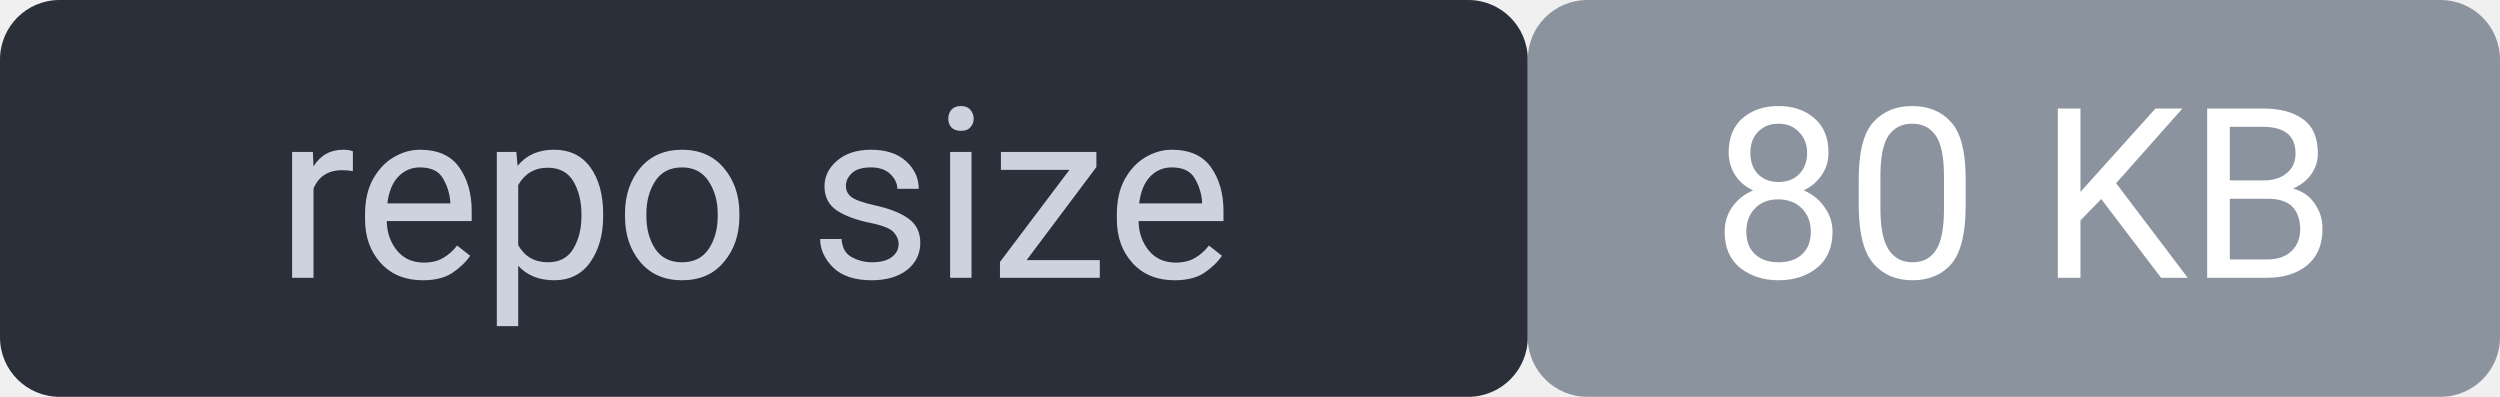
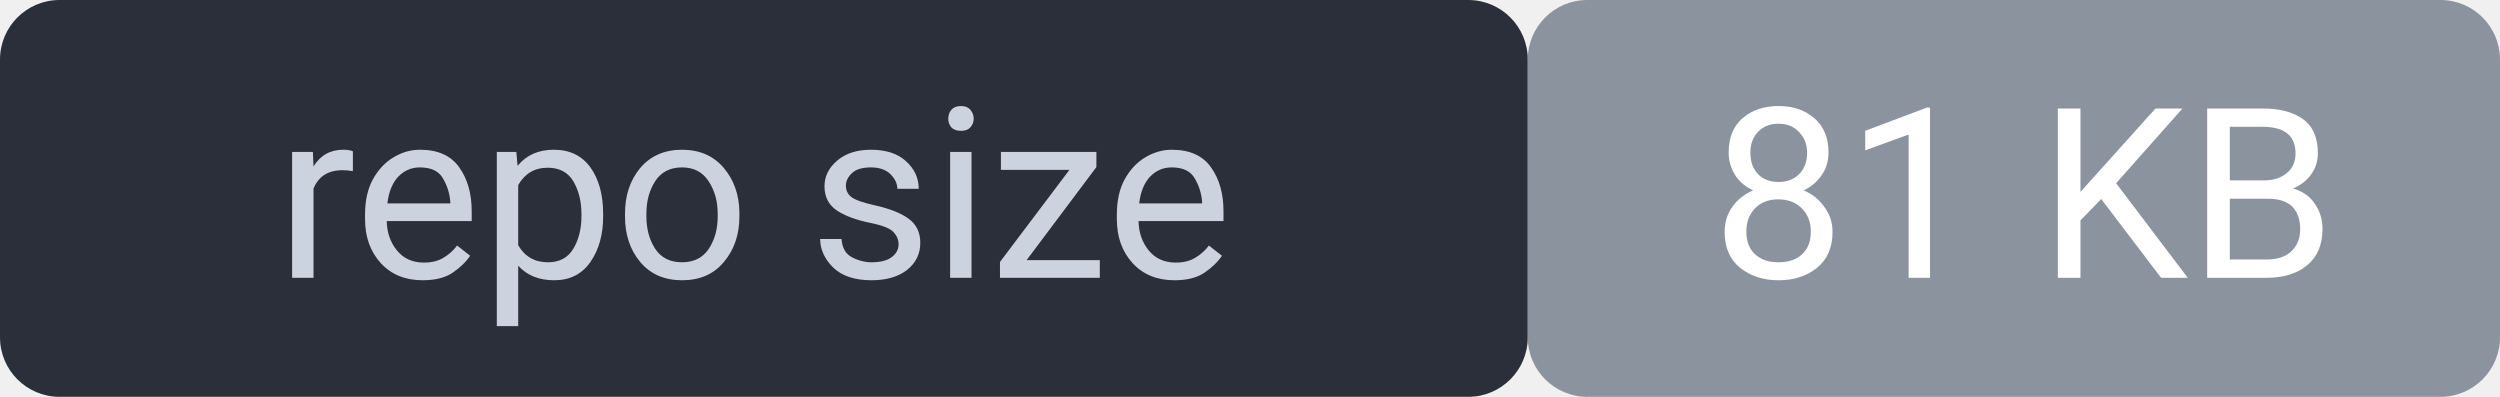
<svg xmlns="http://www.w3.org/2000/svg" width="126" height="20" viewBox="0 0 126 20" font-family="system-ui,Segoe UI,Roboto,sans-serif" font-size="12">
  <rect width="77" height="20" rx="3" fill="#2a2f3a" />
  <rect x="77" width="49" height="20" rx="3" fill="#8b949e" />
  <rect width="126" height="20" rx="3" fill="none" />
  <text x="38" y="14" fill="#cdd3de" text-anchor="middle">repo size</text>
-   <text x="102" y="14" fill="#ffffff" text-anchor="middle">80 KB</text>
+   <text x="102" y="14" fill="#ffffff" text-anchor="middle">81 KB</text>
</svg>
